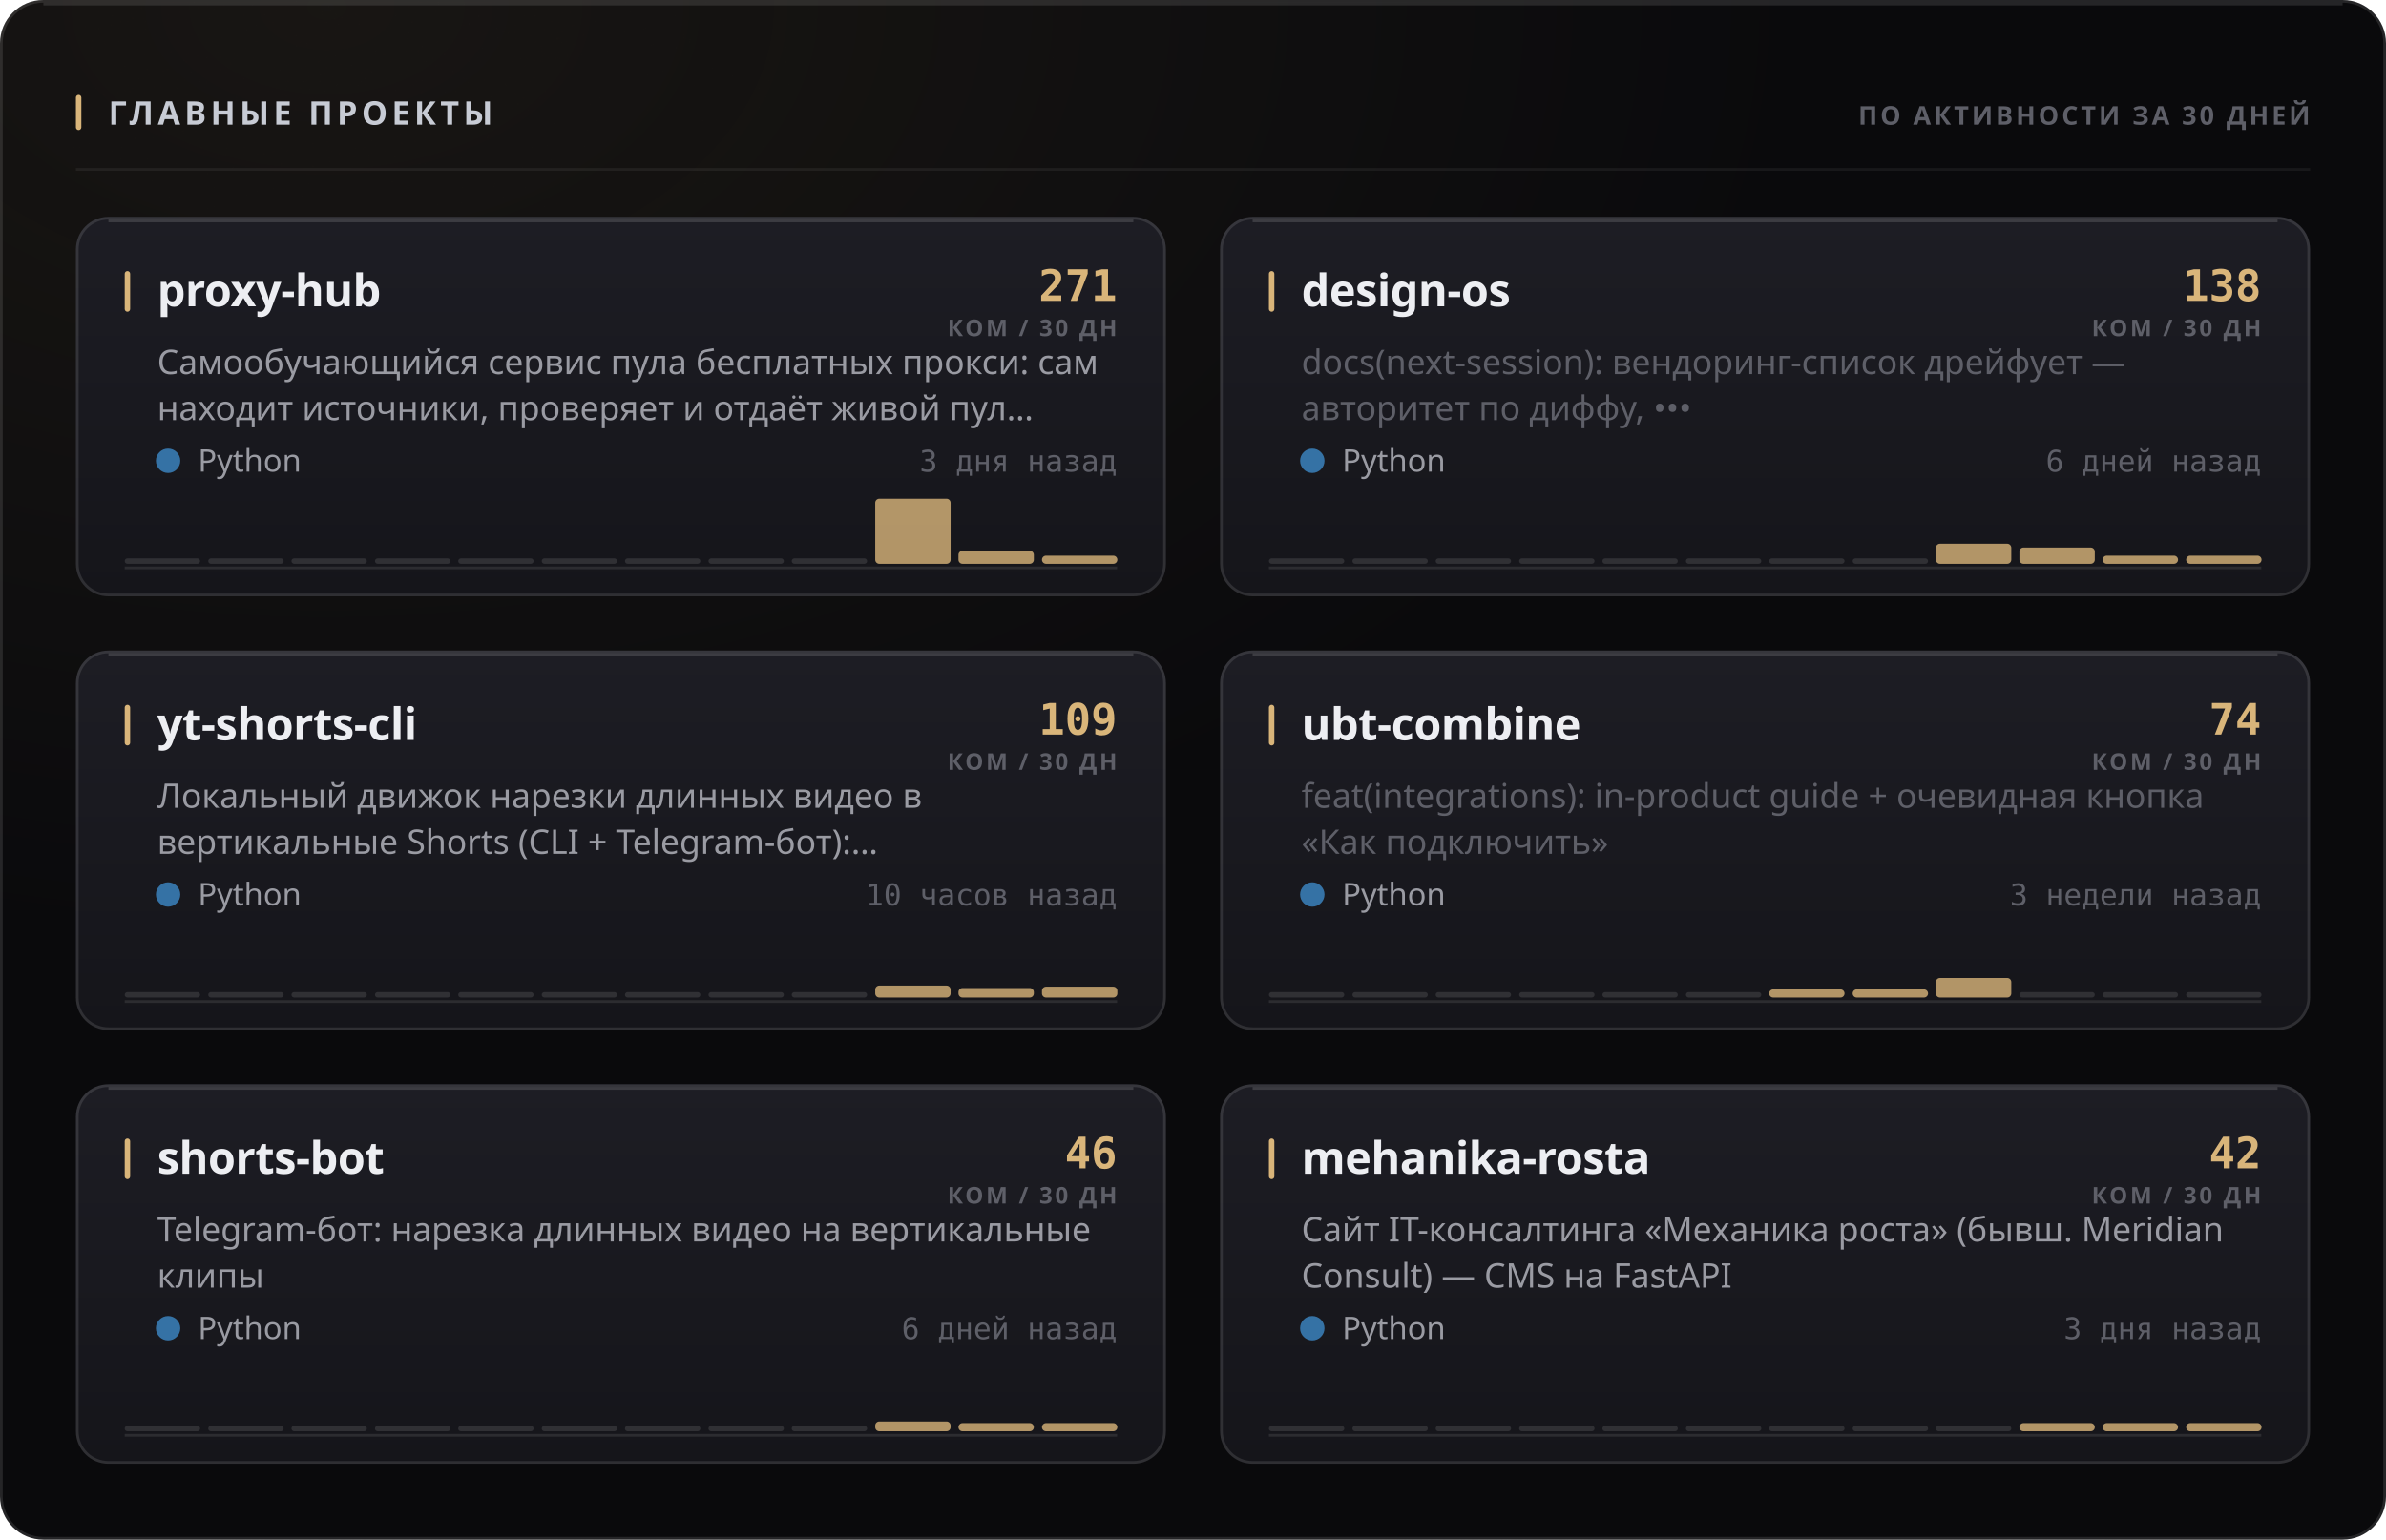
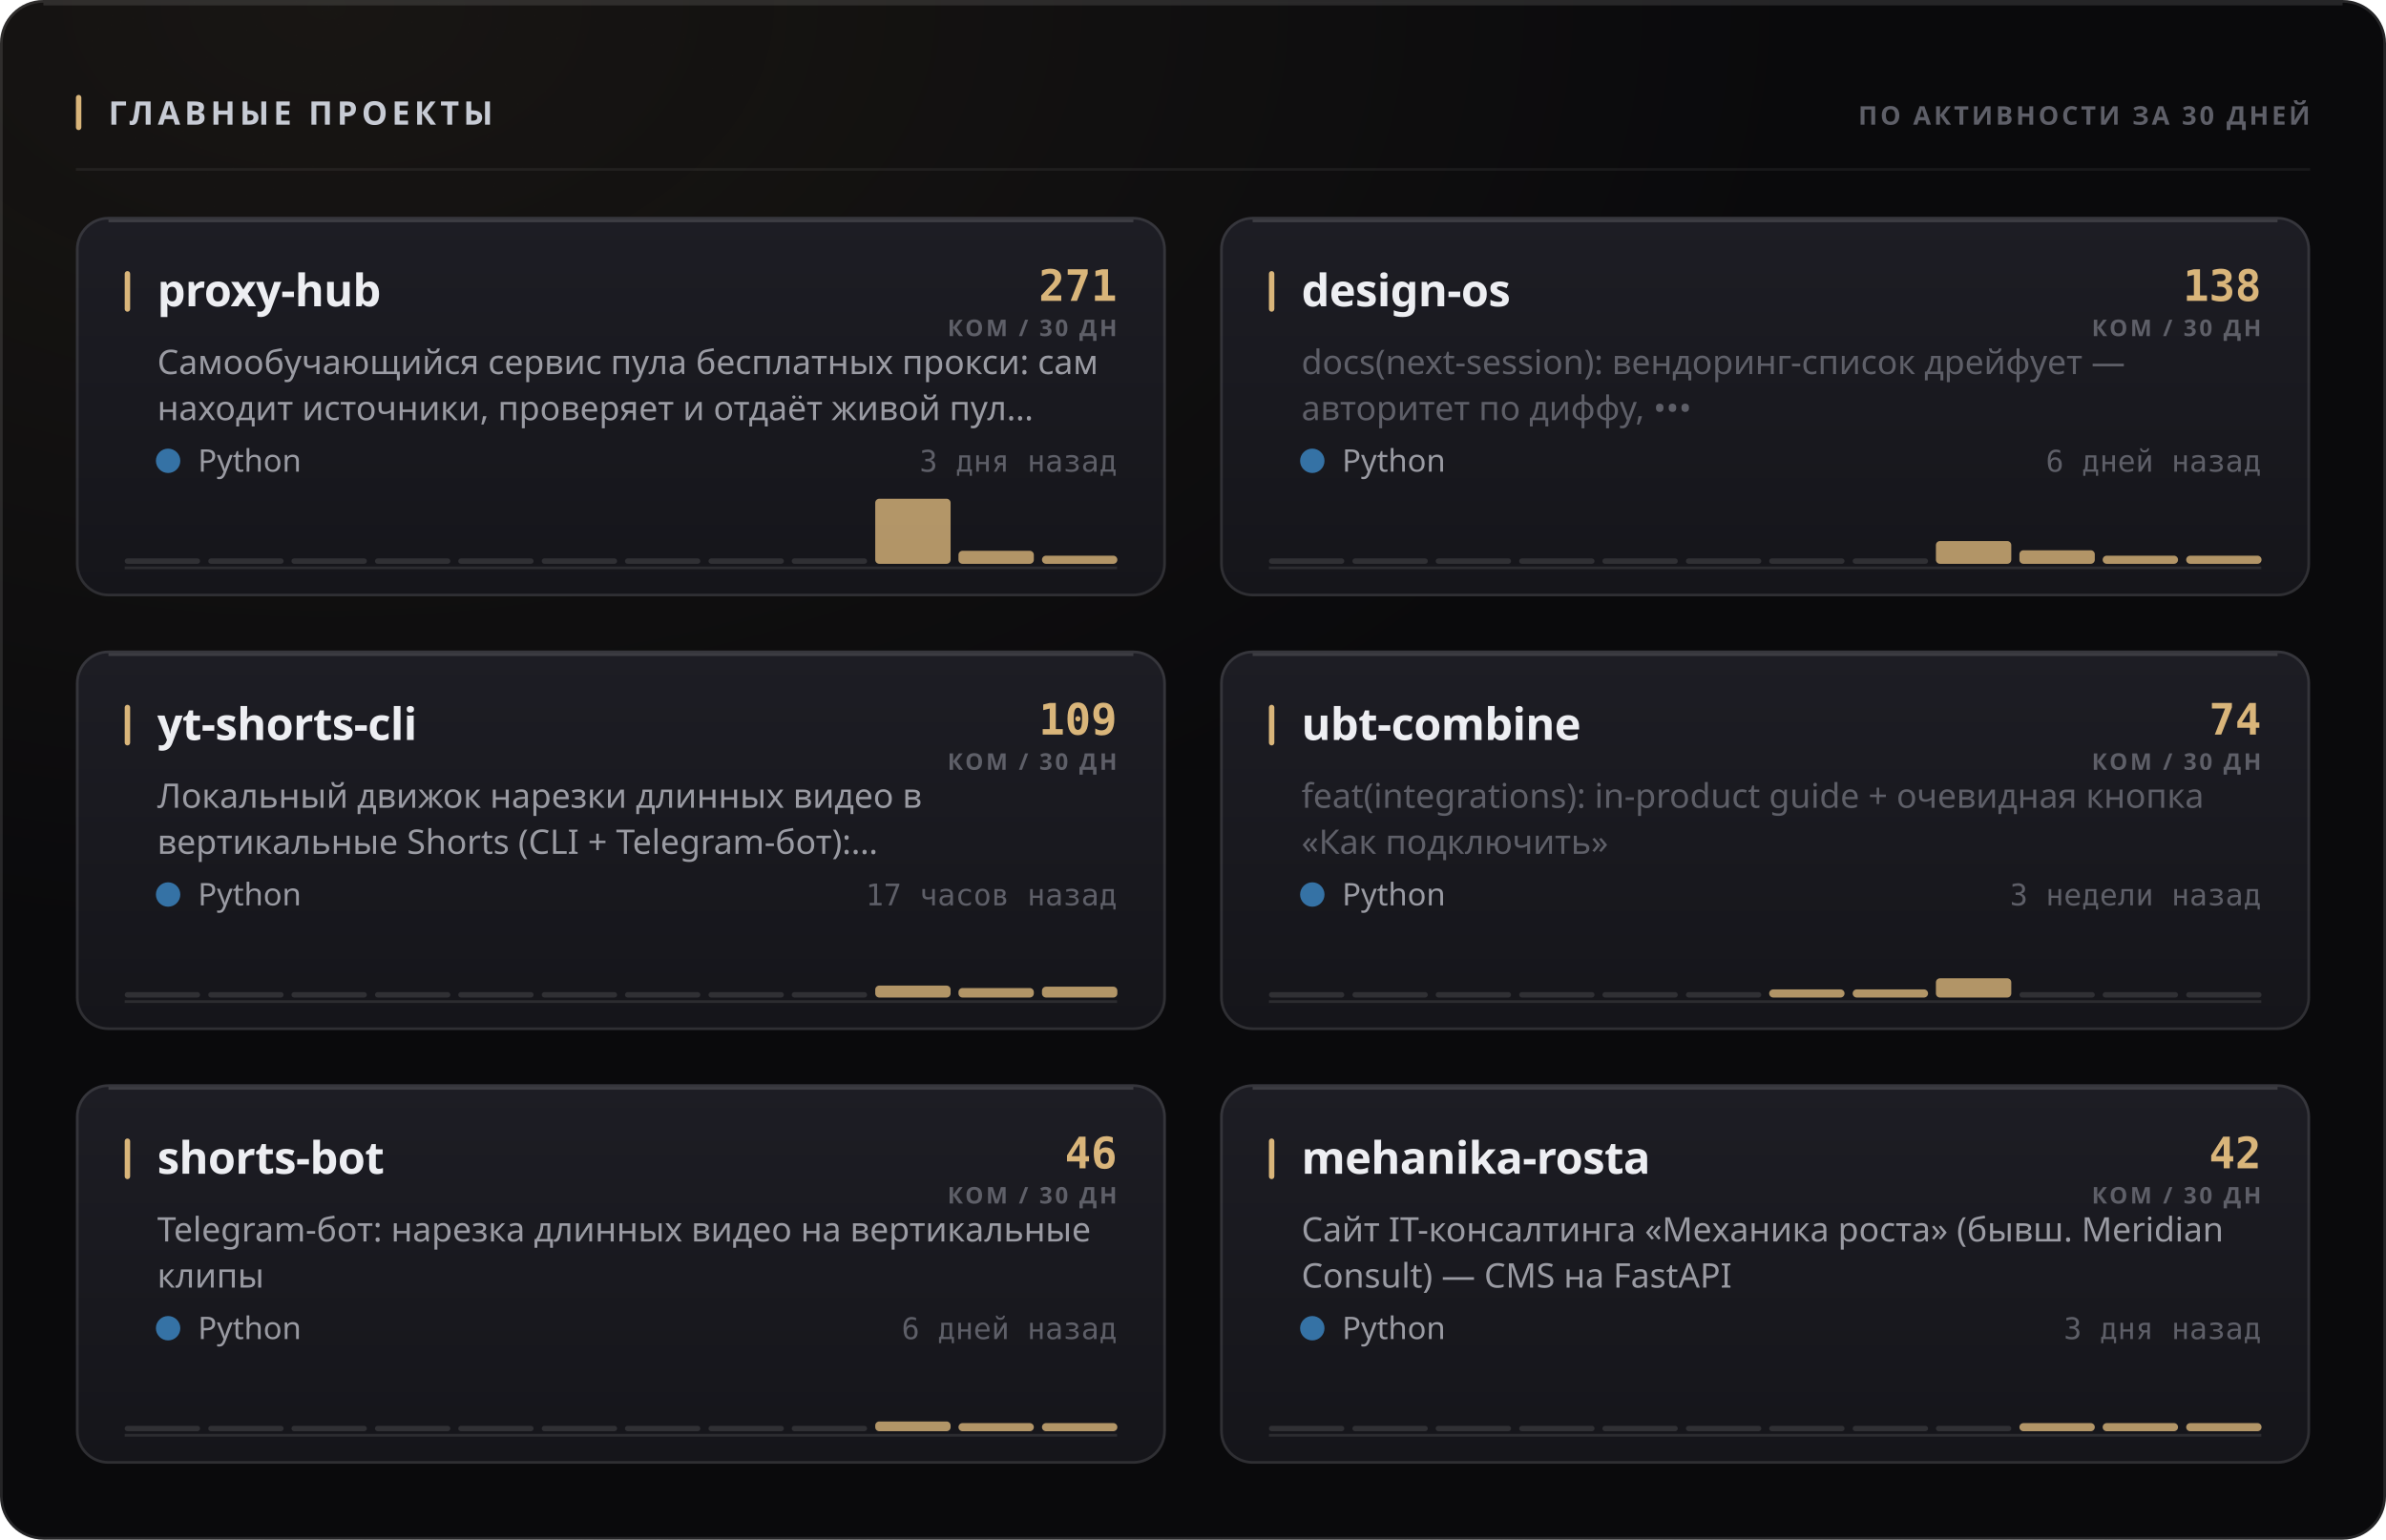
<svg xmlns="http://www.w3.org/2000/svg" width="880" height="568" viewBox="0 0 880 568" role="img">
  <style>
  text { font-family: -apple-system, BlinkMacSystemFont, 'Segoe UI', 'Noto Sans', Helvetica, Arial, sans-serif; }
  .mono { font-family: ui-monospace, 'SF Mono', 'Cascadia Mono', 'DejaVu Sans Mono', Menlo, Consolas, monospace; font-variant-numeric: tabular-nums; }
  .caps { letter-spacing: .1em; text-transform: uppercase; }

  @keyframes sheen  { from { transform: translateX(-120%); } to { transform: translateX(260%); } }
  @keyframes rise   { from { opacity: 0; transform: translateY(6px); } to { opacity: 1; transform: none; } }
  @keyframes slide  { from { opacity: 0; transform: translateX(-8px); } to { opacity: 1; transform: none; } }
  @keyframes grow   { from { transform: scaleY(0); } to { transform: scaleY(1); } }
  @keyframes widen  { from { transform: scaleX(0); } to { transform: scaleX(1); } }
  @keyframes draw   { from { stroke-dashoffset: 200; } to { stroke-dashoffset: 0; } }

  .sheen { animation: sheen 5.5s cubic-bezier(.45,0,.2,1) infinite; }
  .rise  { animation: rise .5s cubic-bezier(.16,1,.3,1) both; }
  .slide { animation: slide .42s cubic-bezier(.16,1,.3,1) both; }
  .bar   { transform-box: fill-box; transform-origin: 50% 100%;
           animation: grow .62s cubic-bezier(.16,1,.3,1) both; }
  .fill  { transform-box: fill-box; transform-origin: 0% 50%;
           animation: widen .8s cubic-bezier(.16,1,.3,1) both; }
  /* The hidden start state lives in the keyframes, never in the static rule.
     A renderer that ignores CSS animations then falls back to the FINISHED
     state — a drawn line, visible text — instead of an empty panel. */
  .spark { stroke-dasharray: 200;
           animation: draw 1.1s cubic-bezier(.16,1,.3,1) both; }

  @media (prefers-reduced-motion: reduce) {
    .sheen { animation: none; opacity: 0; }
    .rise, .slide, .bar, .fill, .spark { animation: none; opacity: 1; transform: none;
                                         stroke-dashoffset: 0; }
  }</style>
  <defs>
    <filter id="grain1" x="0" y="0" width="100%" height="100%">
      <feTurbulence type="fractalNoise" baseFrequency="0.82" numOctaves="3" stitchTiles="stitch" />
      <feColorMatrix type="saturate" values="0" />
    </filter>
    <radialGradient id="wash2" cx="14%" cy="0%" r="62%">
      <stop offset="0%" stop-color="#d9b57a" stop-opacity="0.07" />
      <stop offset="100%" stop-color="#d9b57a" stop-opacity="0" />
    </radialGradient>
    <linearGradient id="cardfill3" x1="0" y1="0" x2="0" y2="1">
      <stop offset="0%" stop-color="#1d1d24" />
      <stop offset="100%" stop-color="#15151a" />
    </linearGradient>
    <linearGradient id="cardfill4" x1="0" y1="0" x2="0" y2="1">
      <stop offset="0%" stop-color="#1d1d24" />
      <stop offset="100%" stop-color="#15151a" />
    </linearGradient>
    <linearGradient id="cardfill5" x1="0" y1="0" x2="0" y2="1">
      <stop offset="0%" stop-color="#1d1d24" />
      <stop offset="100%" stop-color="#15151a" />
    </linearGradient>
    <linearGradient id="cardfill6" x1="0" y1="0" x2="0" y2="1">
      <stop offset="0%" stop-color="#1d1d24" />
      <stop offset="100%" stop-color="#15151a" />
    </linearGradient>
    <linearGradient id="cardfill7" x1="0" y1="0" x2="0" y2="1">
      <stop offset="0%" stop-color="#1d1d24" />
      <stop offset="100%" stop-color="#15151a" />
    </linearGradient>
    <linearGradient id="cardfill8" x1="0" y1="0" x2="0" y2="1">
      <stop offset="0%" stop-color="#1d1d24" />
      <stop offset="100%" stop-color="#15151a" />
    </linearGradient>
  </defs>
  <rect width="880" height="568" rx="16" fill="#0a0a0c" />
  <rect width="880" height="568" rx="16" fill="url(#wash2)" />
  <rect width="880" height="568" rx="16" filter="url(#grain1)" opacity="0.05" style="mix-blend-mode:overlay" />
  <rect x=".5" y=".5" width="879" height="567" rx="15.5" fill="none" stroke="rgba(255,255,255,0.11)" />
  <path d="M16 1.5 H864" stroke="rgba(255,255,255,0.112)" stroke-width="1" fill="none" />
  <rect x="28" y="35" width="2" height="13" rx="1" fill="#d9b57a" />
  <text x="40" y="46" font-size="12" font-weight="700" fill="#c7cbd4" letter-spacing="0.13em">ГЛАВНЫЕ ПРОЕКТЫ</text>
  <text x="852" y="46" font-size="9.5" font-weight="600" fill="#5e5f68" text-anchor="end" letter-spacing="0.11em">ПО АКТИВНОСТИ ЗА 30 ДНЕЙ</text>
  <path d="M28 62.5 H852" stroke="rgba(255,255,255,0.06)" stroke-width="1" />
  <g class="rise" opacity="1" style="">
    <rect x="28" y="80" width="402" height="140" rx="12" fill="url(#cardfill3)" />
    <rect x="28.5" y="80.5" width="401" height="139" rx="11.5" fill="none" stroke="rgba(255,255,255,0.11)" />
    <path d="M40 81.5 H418" stroke="rgba(255,255,255,0.14)" stroke-width="1" fill="none" />
    <rect x="46" y="100" width="2" height="15" rx="1" fill="#d9b57a" />
    <text x="58" y="113" font-size="16.5" font-weight="700" fill="#edeef2" letter-spacing="-0.01em">proxy-hub</text>
    <text x="412" y="111" font-size="16" font-weight="700" fill="#d9b57a" text-anchor="end" class="mono">271</text>
    <text x="412" y="124" font-size="8.5" font-weight="600" fill="#5e5f68" text-anchor="end" letter-spacing="0.11em">КОМ / 30 ДН</text>
    <text x="58" y="138" font-size="12.5" font-weight="400" fill="#9a9ba3">Самообучающийся сервис пула бесплатных прокси: сам</text>
    <text x="58" y="155" font-size="12.5" font-weight="400" fill="#9a9ba3">находит источники, проверяет и отдаёт живой пул…</text>
    <circle cx="62" cy="170" r="4.5" fill="#3572A5" />
    <text x="73" y="174" font-size="11.5" font-weight="400" fill="#9a9ba3">Python</text>
    <text x="412" y="174" font-size="11" font-weight="400" fill="#5e5f68" text-anchor="end" class="mono">3 дня назад</text>
    <path d="M46 209.5 H412" stroke="rgba(255,255,255,0.096)" stroke-width="1" />
    <g class="bar" style="animation-delay:0.18s">
      <rect x="46.0" y="206.0" width="27.8" height="2" rx="1" fill="rgba(255,255,255,0.11)" />
      <rect x="76.8" y="206.0" width="27.8" height="2" rx="1" fill="rgba(255,255,255,0.11)" />
      <rect x="107.5" y="206.0" width="27.8" height="2" rx="1" fill="rgba(255,255,255,0.11)" />
      <rect x="138.3" y="206.0" width="27.8" height="2" rx="1" fill="rgba(255,255,255,0.11)" />
      <rect x="169.0" y="206.0" width="27.8" height="2" rx="1" fill="rgba(255,255,255,0.11)" />
      <rect x="199.8" y="206.0" width="27.8" height="2" rx="1" fill="rgba(255,255,255,0.11)" />
      <rect x="230.5" y="206.0" width="27.8" height="2" rx="1" fill="rgba(255,255,255,0.11)" />
      <rect x="261.3" y="206.0" width="27.8" height="2" rx="1" fill="rgba(255,255,255,0.11)" />
      <rect x="292.0" y="206.0" width="27.8" height="2" rx="1" fill="rgba(255,255,255,0.11)" />
      <rect x="322.8" y="184.0" width="27.8" height="24.0" rx="1.5" fill="#d9b57a" opacity="0.8" />
      <rect x="353.5" y="203.2" width="27.8" height="4.8" rx="1.5" fill="#d9b57a" opacity="0.8" />
      <rect x="384.3" y="205.0" width="27.8" height="3.0" rx="1.5" fill="#d9b57a" opacity="0.8" />
    </g>
  </g>
  <g class="rise" opacity="1" style=" animation-delay:0.055s;">
    <rect x="450" y="80" width="402" height="140" rx="12" fill="url(#cardfill4)" />
    <rect x="450.5" y="80.5" width="401" height="139" rx="11.5" fill="none" stroke="rgba(255,255,255,0.11)" />
    <path d="M462 81.5 H840" stroke="rgba(255,255,255,0.14)" stroke-width="1" fill="none" />
    <rect x="468" y="100" width="2" height="15" rx="1" fill="#d9b57a" />
    <text x="480" y="113" font-size="16.5" font-weight="700" fill="#edeef2" letter-spacing="-0.01em">design-os</text>
    <text x="834" y="111" font-size="16" font-weight="700" fill="#d9b57a" text-anchor="end" class="mono">138</text>
    <text x="834" y="124" font-size="8.5" font-weight="600" fill="#5e5f68" text-anchor="end" letter-spacing="0.11em">КОМ / 30 ДН</text>
    <text x="480" y="138" font-size="12.5" font-weight="400" fill="#5e5f68">docs(next-session): вендоринг-список дрейфует —</text>
    <text x="480" y="155" font-size="12.5" font-weight="400" fill="#5e5f68">авторитет по диффу, •••</text>
    <circle cx="484" cy="170" r="4.5" fill="#3572A5" />
    <text x="495" y="174" font-size="11.5" font-weight="400" fill="#9a9ba3">Python</text>
    <text x="834" y="174" font-size="11" font-weight="400" fill="#5e5f68" text-anchor="end" class="mono">6 дней назад</text>
    <path d="M468 209.5 H834" stroke="rgba(255,255,255,0.096)" stroke-width="1" />
    <g class="bar" style="animation-delay:0.24s">
      <rect x="468.0" y="206.0" width="27.8" height="2" rx="1" fill="rgba(255,255,255,0.11)" />
      <rect x="498.8" y="206.0" width="27.8" height="2" rx="1" fill="rgba(255,255,255,0.11)" />
      <rect x="529.5" y="206.0" width="27.8" height="2" rx="1" fill="rgba(255,255,255,0.11)" />
      <rect x="560.3" y="206.0" width="27.8" height="2" rx="1" fill="rgba(255,255,255,0.11)" />
      <rect x="591.0" y="206.0" width="27.8" height="2" rx="1" fill="rgba(255,255,255,0.11)" />
      <rect x="621.8" y="206.0" width="27.8" height="2" rx="1" fill="rgba(255,255,255,0.11)" />
      <rect x="652.5" y="206.0" width="27.8" height="2" rx="1" fill="rgba(255,255,255,0.11)" />
      <rect x="683.3" y="206.0" width="27.8" height="2" rx="1" fill="rgba(255,255,255,0.11)" />
-       <rect x="714.0" y="200.6" width="27.8" height="7.4" rx="1.5" fill="#d9b57a" opacity="0.8" />
-       <rect x="744.8" y="202.0" width="27.8" height="6.0" rx="1.5" fill="#d9b57a" opacity="0.8" />
+       <rect x="714.0" y="199.6" width="27.8" height="8.4" rx="1.5" fill="#d9b57a" opacity="0.8" />
+       <rect x="744.8" y="203.0" width="27.8" height="5.0" rx="1.5" fill="#d9b57a" opacity="0.8" />
      <rect x="775.5" y="205.0" width="27.8" height="3.0" rx="1.5" fill="#d9b57a" opacity="0.8" />
      <rect x="806.3" y="205.0" width="27.8" height="3.0" rx="1.5" fill="#d9b57a" opacity="0.8" />
    </g>
  </g>
  <g class="rise" opacity="1" style=" animation-delay:0.110s;">
    <rect x="28" y="240" width="402" height="140" rx="12" fill="url(#cardfill5)" />
    <rect x="28.5" y="240.5" width="401" height="139" rx="11.5" fill="none" stroke="rgba(255,255,255,0.11)" />
    <path d="M40 241.5 H418" stroke="rgba(255,255,255,0.14)" stroke-width="1" fill="none" />
    <rect x="46" y="260" width="2" height="15" rx="1" fill="#d9b57a" />
    <text x="58" y="273" font-size="16.5" font-weight="700" fill="#edeef2" letter-spacing="-0.01em">yt-shorts-cli</text>
    <text x="412" y="271" font-size="16" font-weight="700" fill="#d9b57a" text-anchor="end" class="mono">109</text>
    <text x="412" y="284" font-size="8.5" font-weight="600" fill="#5e5f68" text-anchor="end" letter-spacing="0.11em">КОМ / 30 ДН</text>
    <text x="58" y="298" font-size="12.5" font-weight="400" fill="#9a9ba3">Локальный движок нарезки длинных видео в</text>
    <text x="58" y="315" font-size="12.5" font-weight="400" fill="#9a9ba3">вертикальные Shorts (CLI + Telegram-бот):…</text>
    <circle cx="62" cy="330" r="4.5" fill="#3572A5" />
    <text x="73" y="334" font-size="11.5" font-weight="400" fill="#9a9ba3">Python</text>
-     <text x="412" y="334" font-size="11" font-weight="400" fill="#5e5f68" text-anchor="end" class="mono">10 часов назад</text>
+     <text x="412" y="334" font-size="11" font-weight="400" fill="#5e5f68" text-anchor="end" class="mono">17 часов назад</text>
    <path d="M46 369.5 H412" stroke="rgba(255,255,255,0.096)" stroke-width="1" />
    <g class="bar" style="animation-delay:0.3s">
      <rect x="46.0" y="366.0" width="27.8" height="2" rx="1" fill="rgba(255,255,255,0.11)" />
      <rect x="76.8" y="366.0" width="27.8" height="2" rx="1" fill="rgba(255,255,255,0.11)" />
      <rect x="107.5" y="366.0" width="27.8" height="2" rx="1" fill="rgba(255,255,255,0.11)" />
      <rect x="138.3" y="366.0" width="27.8" height="2" rx="1" fill="rgba(255,255,255,0.11)" />
      <rect x="169.0" y="366.0" width="27.8" height="2" rx="1" fill="rgba(255,255,255,0.11)" />
      <rect x="199.8" y="366.0" width="27.8" height="2" rx="1" fill="rgba(255,255,255,0.11)" />
      <rect x="230.5" y="366.0" width="27.8" height="2" rx="1" fill="rgba(255,255,255,0.11)" />
      <rect x="261.3" y="366.0" width="27.8" height="2" rx="1" fill="rgba(255,255,255,0.11)" />
      <rect x="292.0" y="366.0" width="27.8" height="2" rx="1" fill="rgba(255,255,255,0.11)" />
      <rect x="322.8" y="363.6" width="27.8" height="4.4" rx="1.5" fill="#d9b57a" opacity="0.8" />
      <rect x="353.5" y="364.5" width="27.8" height="3.5" rx="1.5" fill="#d9b57a" opacity="0.8" />
      <rect x="384.3" y="364.0" width="27.8" height="4.0" rx="1.5" fill="#d9b57a" opacity="0.8" />
    </g>
  </g>
  <g class="rise" opacity="1" style=" animation-delay:0.165s;">
    <rect x="450" y="240" width="402" height="140" rx="12" fill="url(#cardfill6)" />
    <rect x="450.5" y="240.5" width="401" height="139" rx="11.5" fill="none" stroke="rgba(255,255,255,0.11)" />
    <path d="M462 241.5 H840" stroke="rgba(255,255,255,0.14)" stroke-width="1" fill="none" />
    <rect x="468" y="260" width="2" height="15" rx="1" fill="#d9b57a" />
    <text x="480" y="273" font-size="16.5" font-weight="700" fill="#edeef2" letter-spacing="-0.01em">ubt-combine</text>
    <text x="834" y="271" font-size="16" font-weight="700" fill="#d9b57a" text-anchor="end" class="mono">74</text>
    <text x="834" y="284" font-size="8.5" font-weight="600" fill="#5e5f68" text-anchor="end" letter-spacing="0.11em">КОМ / 30 ДН</text>
    <text x="480" y="298" font-size="12.5" font-weight="400" fill="#5e5f68">feat(integrations): in-product guide + очевидная кнопка</text>
    <text x="480" y="315" font-size="12.5" font-weight="400" fill="#5e5f68">«Как подключить»</text>
    <circle cx="484" cy="330" r="4.5" fill="#3572A5" />
    <text x="495" y="334" font-size="11.5" font-weight="400" fill="#9a9ba3">Python</text>
    <text x="834" y="334" font-size="11" font-weight="400" fill="#5e5f68" text-anchor="end" class="mono">3 недели назад</text>
    <path d="M468 369.5 H834" stroke="rgba(255,255,255,0.096)" stroke-width="1" />
    <g class="bar" style="animation-delay:0.36s">
      <rect x="468.0" y="366.0" width="27.8" height="2" rx="1" fill="rgba(255,255,255,0.11)" />
      <rect x="498.8" y="366.0" width="27.8" height="2" rx="1" fill="rgba(255,255,255,0.11)" />
      <rect x="529.5" y="366.0" width="27.8" height="2" rx="1" fill="rgba(255,255,255,0.11)" />
      <rect x="560.3" y="366.0" width="27.8" height="2" rx="1" fill="rgba(255,255,255,0.11)" />
      <rect x="591.0" y="366.0" width="27.8" height="2" rx="1" fill="rgba(255,255,255,0.11)" />
      <rect x="621.8" y="366.0" width="27.8" height="2" rx="1" fill="rgba(255,255,255,0.11)" />
      <rect x="652.5" y="365.0" width="27.8" height="3.0" rx="1.5" fill="#d9b57a" opacity="0.8" />
      <rect x="683.3" y="365.0" width="27.8" height="3.0" rx="1.5" fill="#d9b57a" opacity="0.8" />
-       <rect x="714.0" y="360.8" width="27.8" height="7.2" rx="1.5" fill="#d9b57a" opacity="0.8" />
+       <rect x="714.0" y="360.9" width="27.8" height="7.1" rx="1.5" fill="#d9b57a" opacity="0.8" />
      <rect x="744.8" y="366.0" width="27.8" height="2" rx="1" fill="rgba(255,255,255,0.11)" />
      <rect x="775.5" y="366.0" width="27.8" height="2" rx="1" fill="rgba(255,255,255,0.11)" />
      <rect x="806.3" y="366.0" width="27.8" height="2" rx="1" fill="rgba(255,255,255,0.11)" />
    </g>
  </g>
  <g class="rise" opacity="1" style=" animation-delay:0.220s;">
    <rect x="28" y="400" width="402" height="140" rx="12" fill="url(#cardfill7)" />
    <rect x="28.5" y="400.5" width="401" height="139" rx="11.5" fill="none" stroke="rgba(255,255,255,0.11)" />
    <path d="M40 401.5 H418" stroke="rgba(255,255,255,0.14)" stroke-width="1" fill="none" />
    <rect x="46" y="420" width="2" height="15" rx="1" fill="#d9b57a" />
    <text x="58" y="433" font-size="16.5" font-weight="700" fill="#edeef2" letter-spacing="-0.01em">shorts-bot</text>
    <text x="412" y="431" font-size="16" font-weight="700" fill="#d9b57a" text-anchor="end" class="mono">46</text>
    <text x="412" y="444" font-size="8.5" font-weight="600" fill="#5e5f68" text-anchor="end" letter-spacing="0.11em">КОМ / 30 ДН</text>
    <text x="58" y="458" font-size="12.5" font-weight="400" fill="#9a9ba3">Telegram-бот: нарезка длинных видео на вертикальные</text>
    <text x="58" y="475" font-size="12.5" font-weight="400" fill="#9a9ba3">клипы</text>
    <circle cx="62" cy="490" r="4.5" fill="#3572A5" />
    <text x="73" y="494" font-size="11.5" font-weight="400" fill="#9a9ba3">Python</text>
    <text x="412" y="494" font-size="11" font-weight="400" fill="#5e5f68" text-anchor="end" class="mono">6 дней назад</text>
    <path d="M46 529.5 H412" stroke="rgba(255,255,255,0.096)" stroke-width="1" />
    <g class="bar" style="animation-delay:0.42s">
      <rect x="46.0" y="526.0" width="27.8" height="2" rx="1" fill="rgba(255,255,255,0.11)" />
      <rect x="76.8" y="526.0" width="27.8" height="2" rx="1" fill="rgba(255,255,255,0.11)" />
      <rect x="107.5" y="526.0" width="27.8" height="2" rx="1" fill="rgba(255,255,255,0.11)" />
      <rect x="138.3" y="526.0" width="27.8" height="2" rx="1" fill="rgba(255,255,255,0.11)" />
      <rect x="169.0" y="526.0" width="27.8" height="2" rx="1" fill="rgba(255,255,255,0.11)" />
      <rect x="199.8" y="526.0" width="27.8" height="2" rx="1" fill="rgba(255,255,255,0.11)" />
      <rect x="230.5" y="526.0" width="27.8" height="2" rx="1" fill="rgba(255,255,255,0.11)" />
      <rect x="261.3" y="526.0" width="27.8" height="2" rx="1" fill="rgba(255,255,255,0.11)" />
      <rect x="292.0" y="526.0" width="27.8" height="2" rx="1" fill="rgba(255,255,255,0.11)" />
      <rect x="322.8" y="524.4" width="27.8" height="3.6" rx="1.5" fill="#d9b57a" opacity="0.8" />
      <rect x="353.5" y="525.0" width="27.8" height="3.0" rx="1.5" fill="#d9b57a" opacity="0.8" />
      <rect x="384.3" y="525.0" width="27.8" height="3.0" rx="1.5" fill="#d9b57a" opacity="0.8" />
    </g>
  </g>
  <g class="rise" opacity="1" style=" animation-delay:0.275s;">
    <rect x="450" y="400" width="402" height="140" rx="12" fill="url(#cardfill8)" />
    <rect x="450.5" y="400.5" width="401" height="139" rx="11.5" fill="none" stroke="rgba(255,255,255,0.11)" />
    <path d="M462 401.5 H840" stroke="rgba(255,255,255,0.14)" stroke-width="1" fill="none" />
    <rect x="468" y="420" width="2" height="15" rx="1" fill="#d9b57a" />
    <text x="480" y="433" font-size="16.5" font-weight="700" fill="#edeef2" letter-spacing="-0.01em">mehanika-rosta</text>
    <text x="834" y="431" font-size="16" font-weight="700" fill="#d9b57a" text-anchor="end" class="mono">42</text>
    <text x="834" y="444" font-size="8.5" font-weight="600" fill="#5e5f68" text-anchor="end" letter-spacing="0.11em">КОМ / 30 ДН</text>
    <text x="480" y="458" font-size="12.5" font-weight="400" fill="#9a9ba3">Сайт IT-консалтинга «Механика роста» (бывш. Meridian</text>
    <text x="480" y="475" font-size="12.5" font-weight="400" fill="#9a9ba3">Consult) — CMS на FastAPI</text>
    <circle cx="484" cy="490" r="4.5" fill="#3572A5" />
    <text x="495" y="494" font-size="11.5" font-weight="400" fill="#9a9ba3">Python</text>
    <text x="834" y="494" font-size="11" font-weight="400" fill="#5e5f68" text-anchor="end" class="mono">3 дня назад</text>
    <path d="M468 529.5 H834" stroke="rgba(255,255,255,0.096)" stroke-width="1" />
    <g class="bar" style="animation-delay:0.48s">
      <rect x="468.0" y="526.0" width="27.8" height="2" rx="1" fill="rgba(255,255,255,0.11)" />
      <rect x="498.8" y="526.0" width="27.8" height="2" rx="1" fill="rgba(255,255,255,0.11)" />
      <rect x="529.5" y="526.0" width="27.8" height="2" rx="1" fill="rgba(255,255,255,0.11)" />
      <rect x="560.3" y="526.0" width="27.8" height="2" rx="1" fill="rgba(255,255,255,0.11)" />
      <rect x="591.0" y="526.0" width="27.8" height="2" rx="1" fill="rgba(255,255,255,0.11)" />
      <rect x="621.8" y="526.0" width="27.8" height="2" rx="1" fill="rgba(255,255,255,0.11)" />
      <rect x="652.5" y="526.0" width="27.8" height="2" rx="1" fill="rgba(255,255,255,0.11)" />
      <rect x="683.3" y="526.0" width="27.8" height="2" rx="1" fill="rgba(255,255,255,0.11)" />
      <rect x="714.0" y="526.0" width="27.8" height="2" rx="1" fill="rgba(255,255,255,0.11)" />
      <rect x="744.8" y="525.0" width="27.8" height="3.0" rx="1.5" fill="#d9b57a" opacity="0.8" />
      <rect x="775.5" y="525.0" width="27.8" height="3.0" rx="1.5" fill="#d9b57a" opacity="0.8" />
      <rect x="806.3" y="525.0" width="27.8" height="3.0" rx="1.5" fill="#d9b57a" opacity="0.8" />
    </g>
  </g>
</svg>
